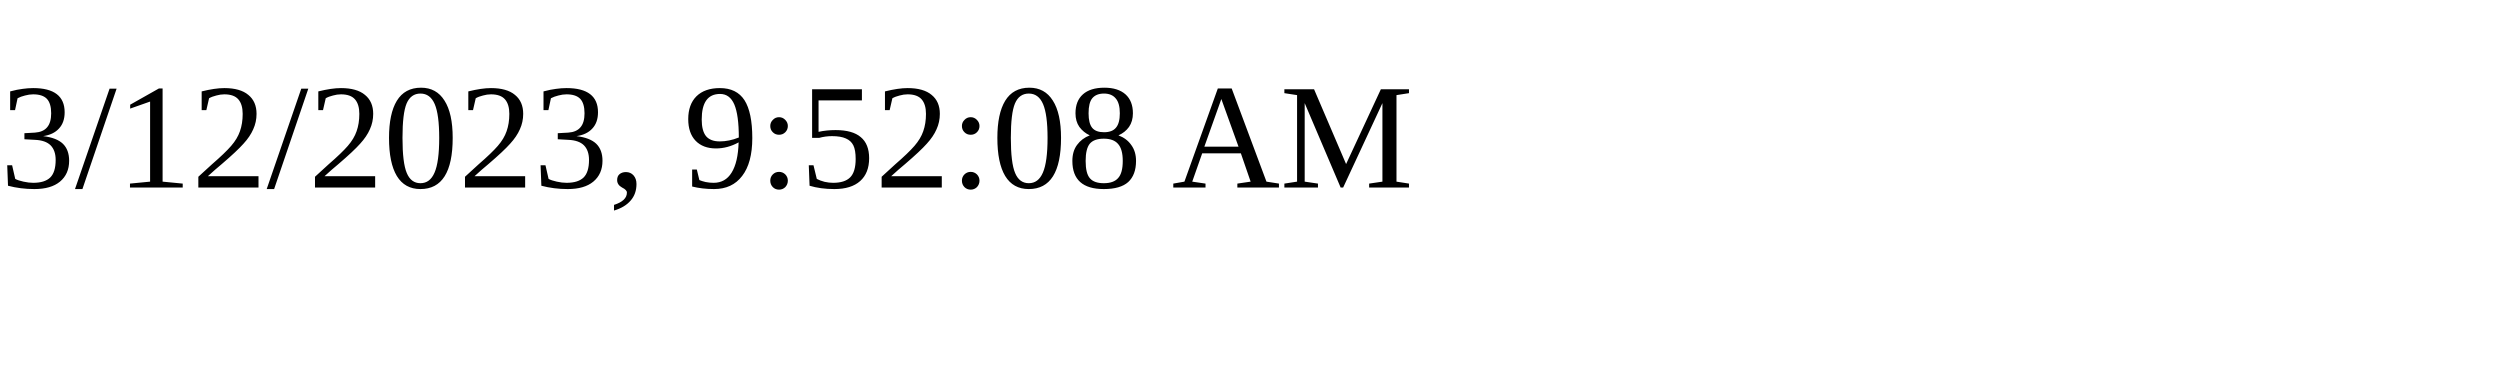
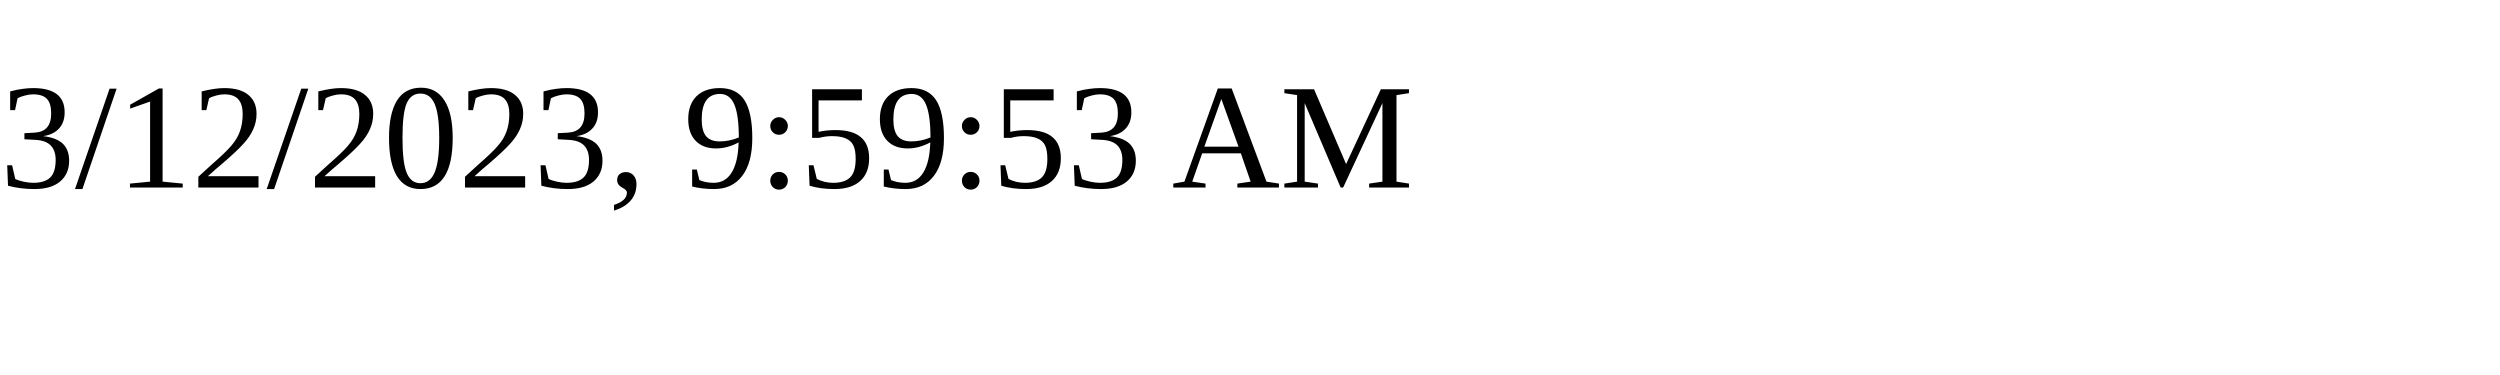
<svg xmlns="http://www.w3.org/2000/svg" height="30" width="200">
-   <text x="0" y="15">3/12/2023, 9:52:08 AM</text>
+   <text x="0" y="15">3/12/2023, 9:59:53 AM</text>
</svg>
